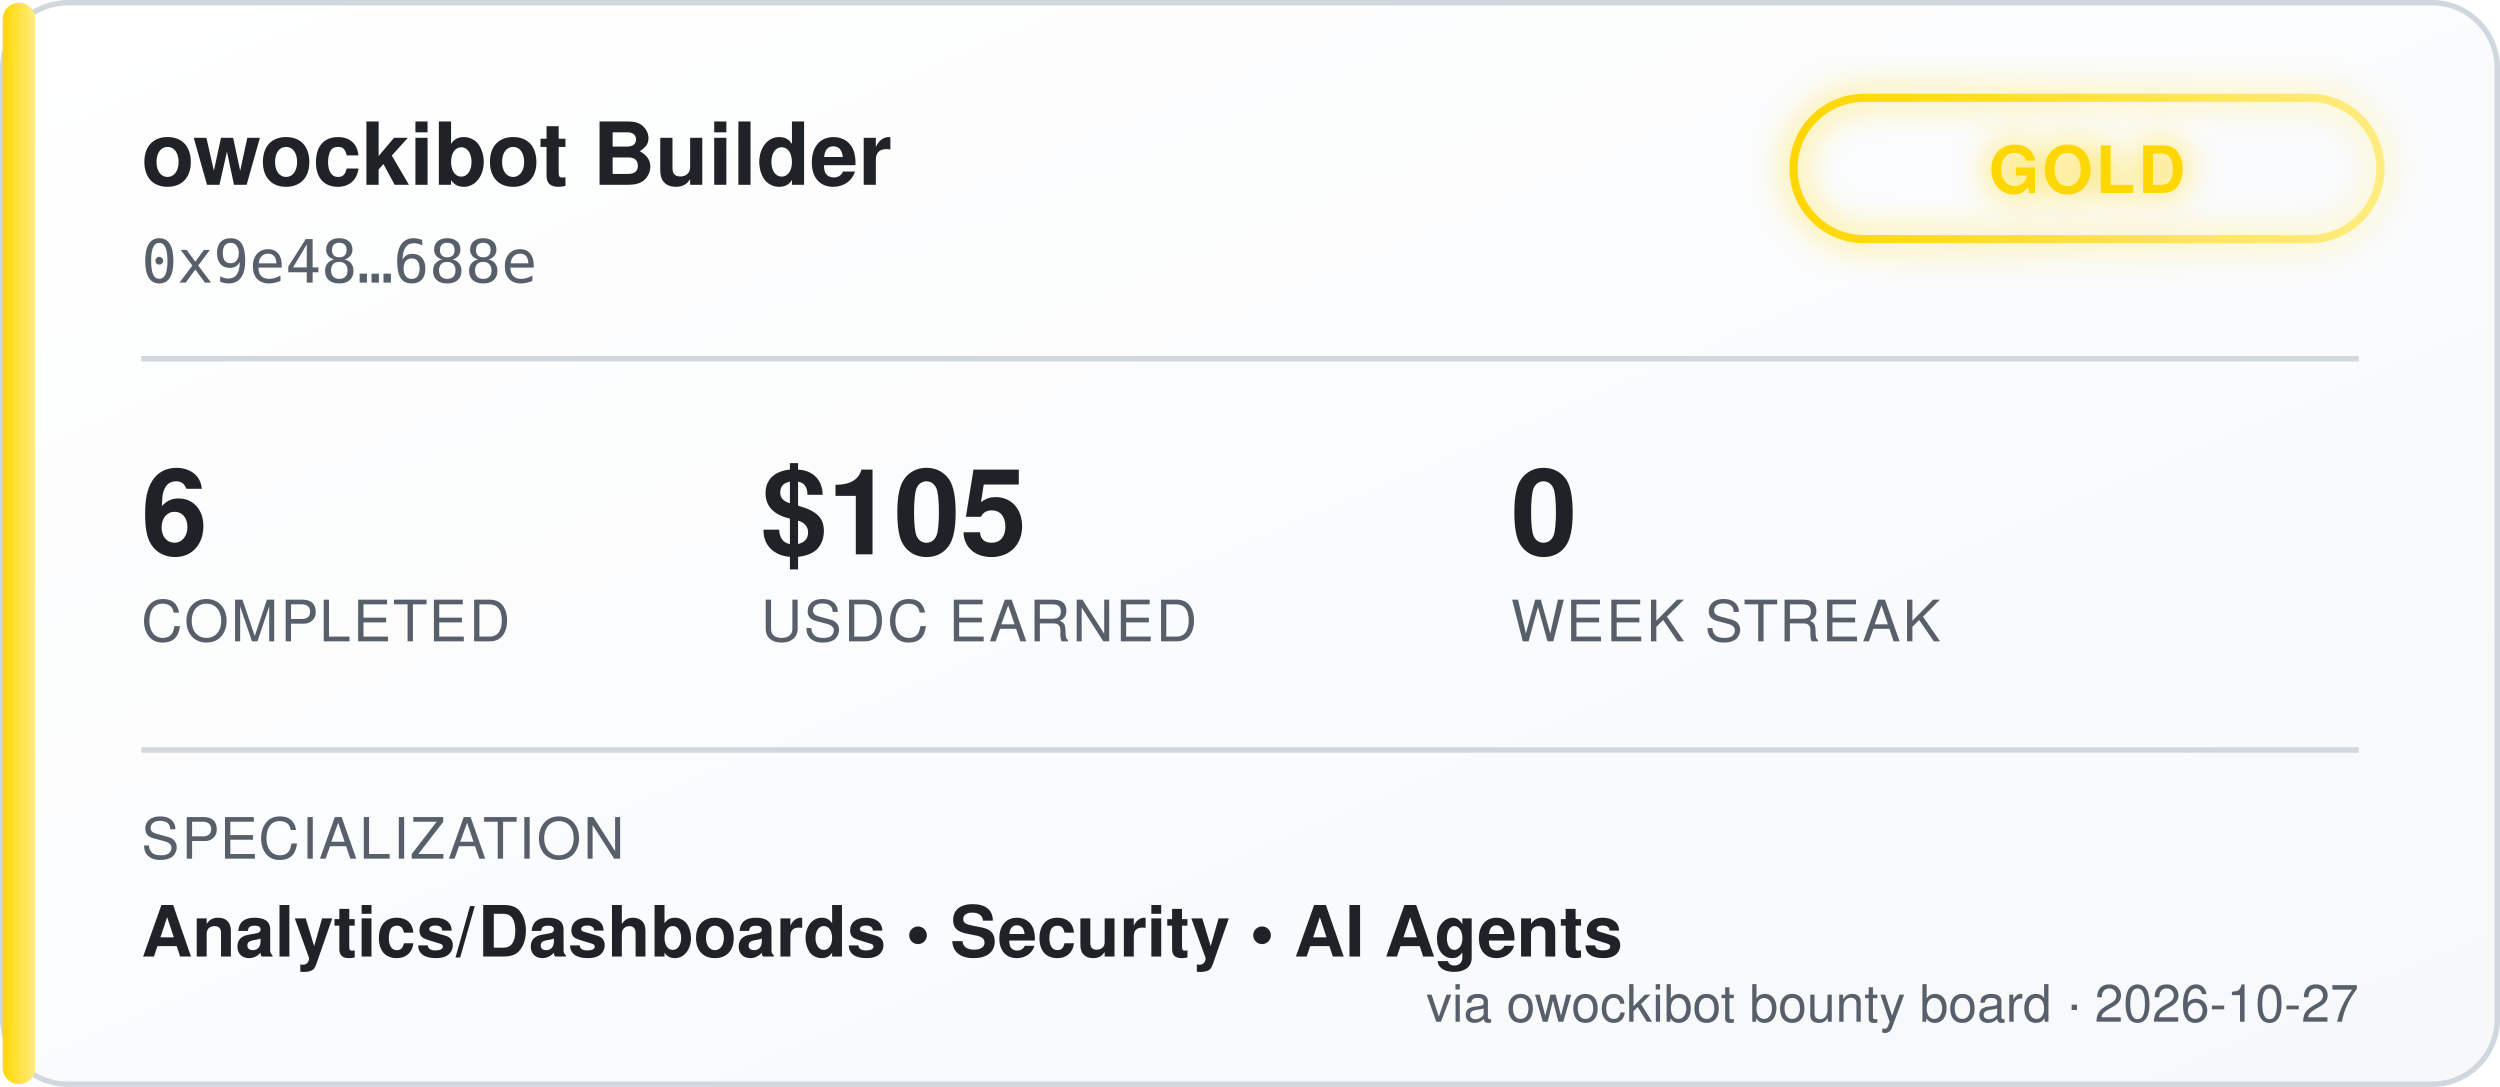
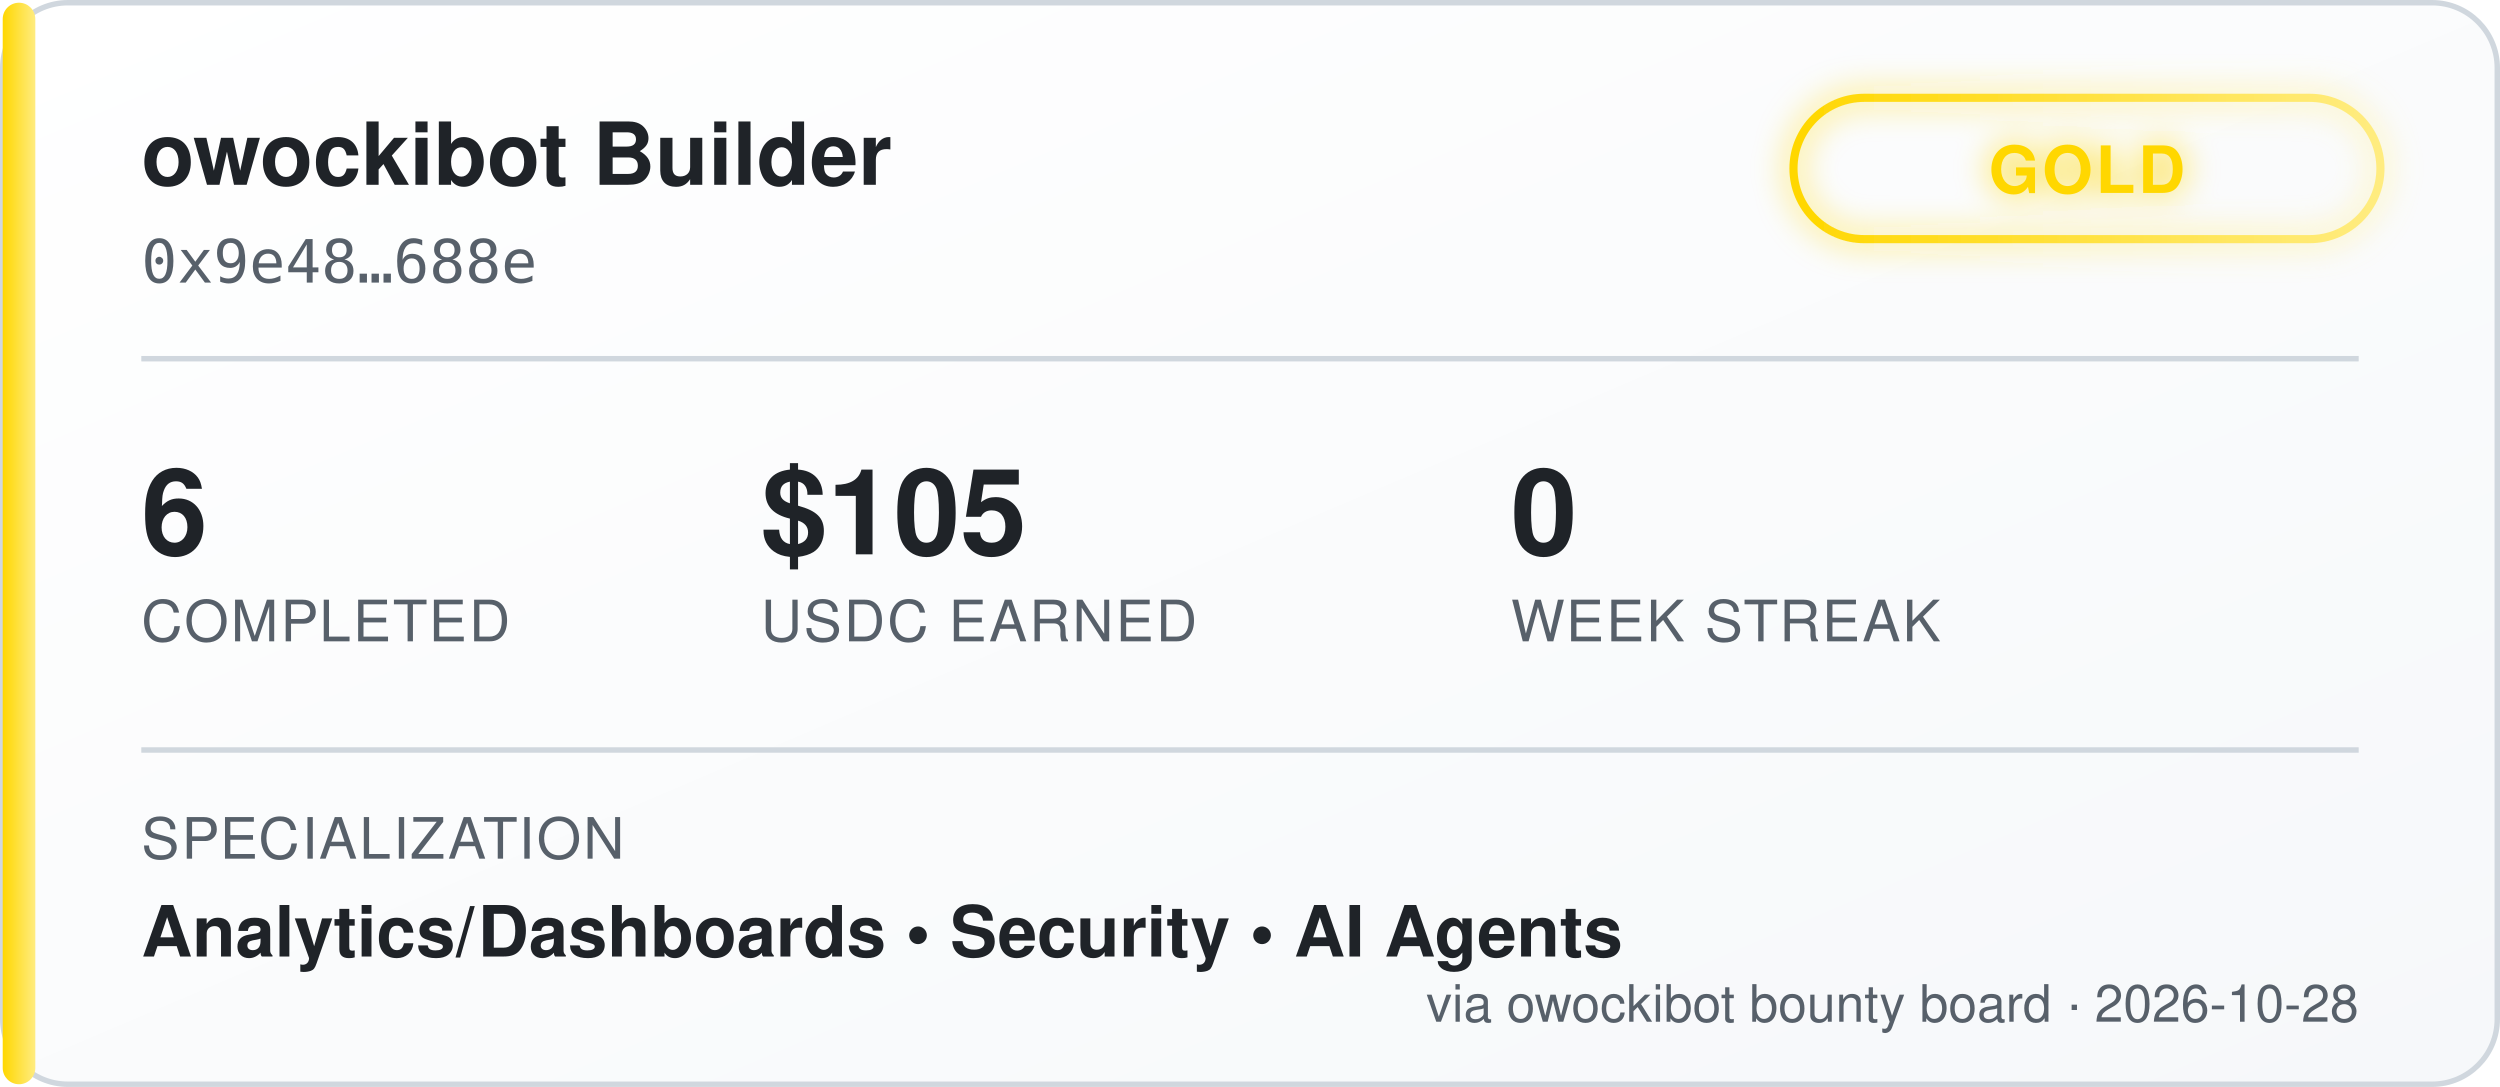
<svg xmlns="http://www.w3.org/2000/svg" width="460" height="200" viewBox="0 0 460 200" font-family="'Segoe UI', Helvetica, Arial, sans-serif">
  <defs>
    <linearGradient id="bgGrad" x1="0" y1="0" x2="1" y2="1">
      <stop offset="0%" stop-color="#ffffff" />
      <stop offset="100%" stop-color="#f6f8fa" />
    </linearGradient>
    <linearGradient id="tierGrad" x1="0" y1="0" x2="1" y2="0">
      <stop offset="0%" stop-color="#ffd700" />
      <stop offset="100%" stop-color="#ffec80" />
    </linearGradient>
    <filter id="glow" x="-50%" y="-50%" width="200%" height="200%">
      <feGaussianBlur stdDeviation="3" result="blur" />
      <feMerge>
        <feMergeNode in="blur" />
        <feMergeNode in="SourceGraphic" />
      </feMerge>
    </filter>
  </defs>
  <rect x="0.5" y="0.5" width="459" height="199" rx="12" fill="url(#bgGrad)" stroke="#d0d7de" />
  <rect x="0.5" y="0.5" width="6" height="199" rx="3" fill="url(#tierGrad)" />
  <text x="26" y="34" fill="#1f2328" font-size="16" font-weight="700">owockibot Builder</text>
  <text x="26" y="52" fill="#57606a" font-size="11" font-family="monospace">0x9e48…688e</text>
  <g transform="translate(330, 18)" filter="url(#glow)">
    <rect x="0" y="0" width="108" height="26" rx="13" fill="none" stroke="url(#tierGrad)" stroke-width="1.5" />
    <text x="54" y="17.5" fill="#ffd700" font-size="12" font-weight="700" text-anchor="middle" letter-spacing="0.5">GOLD</text>
  </g>
  <line x1="26" y1="66" x2="434" y2="66" stroke="#d0d7de" stroke-width="1" />
  <g font-size="22" font-weight="700" fill="#1f2328">
    <text x="26" y="102">6</text>
    <text x="140" y="102">$105</text>
    <text x="278" y="102">0</text>
  </g>
  <g font-size="10.5" fill="#57606a" letter-spacing="0.4">
    <text x="26" y="118">COMPLETED</text>
    <text x="140" y="118">USDC EARNED</text>
    <text x="278" y="118">WEEK STREAK</text>
  </g>
  <line x1="26" y1="138" x2="434" y2="138" stroke="#d0d7de" stroke-width="1" />
  <text x="26" y="158" fill="#57606a" font-size="10.5" letter-spacing="0.4">SPECIALIZATION</text>
  <text x="26" y="176" fill="#1f2328" font-size="13" font-weight="600">Analytics/Dashboards  •  Security  •  AI Agents</text>
-   <text x="434" y="188" fill="#57606a" font-size="9.5" text-anchor="end">via owockibot bounty board · 2026-10-27</text>
+   <text x="434" y="188" fill="#57606a" font-size="9.5" text-anchor="end">via owockibot bounty board · 2026-10-28</text>
</svg>
